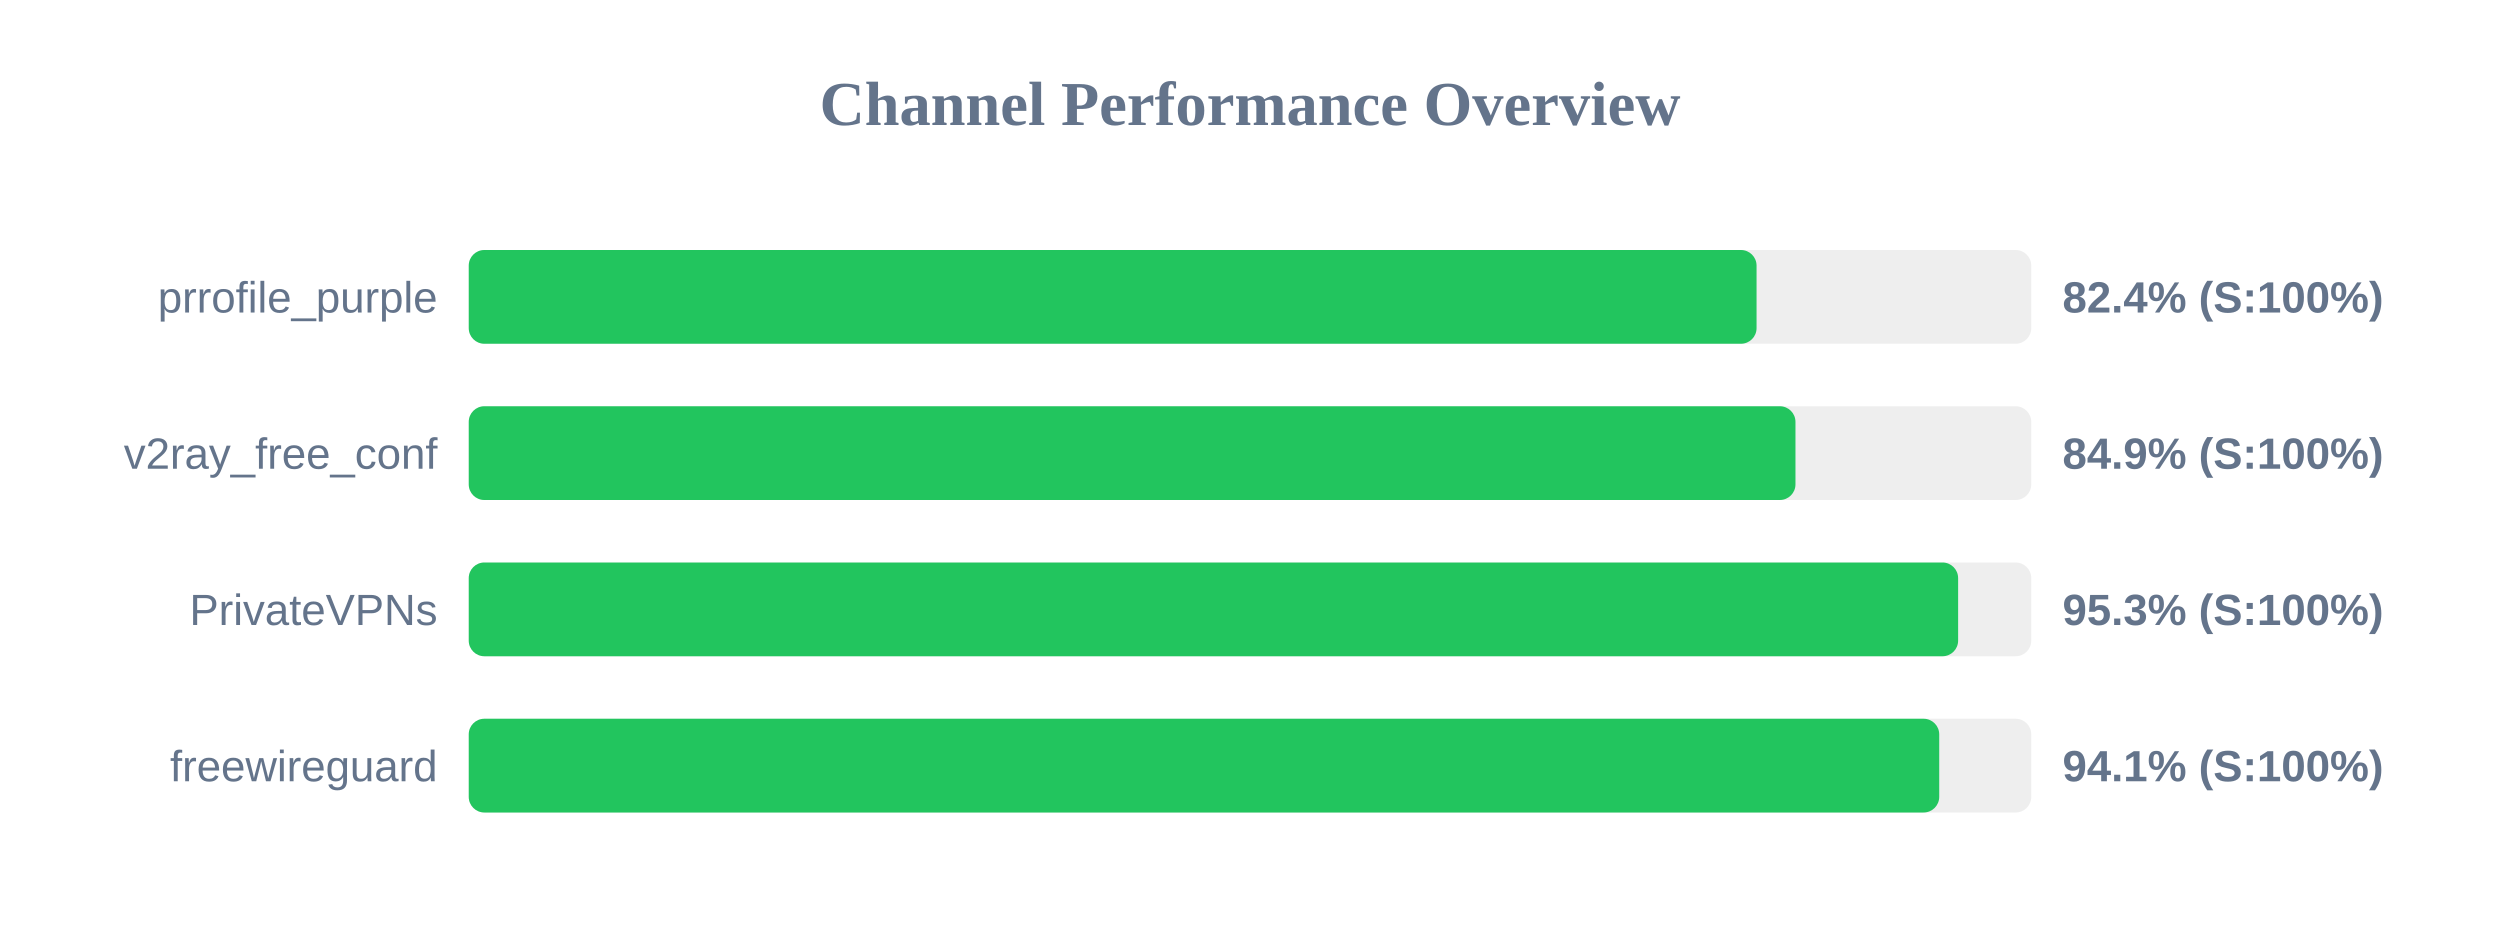
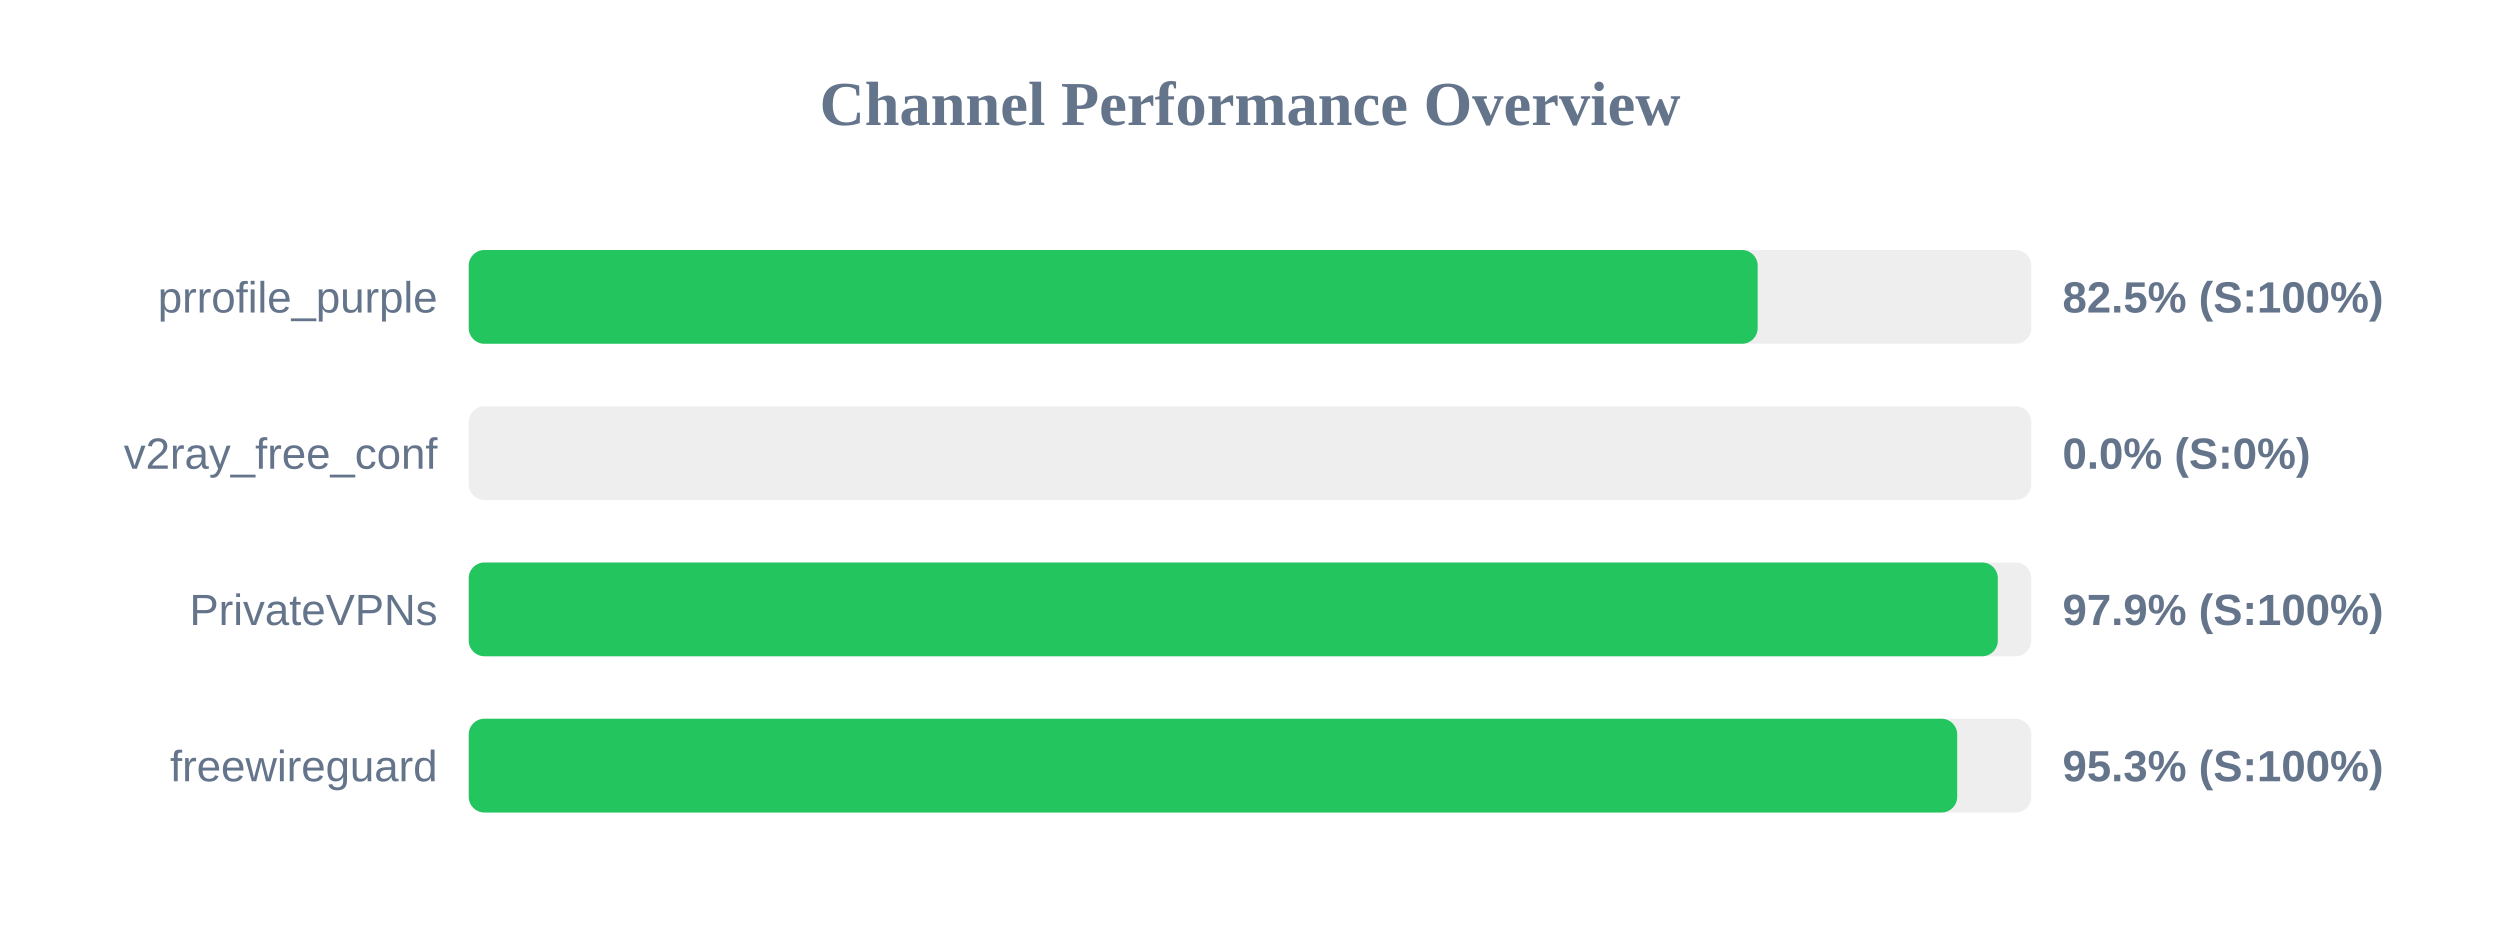
<svg xmlns="http://www.w3.org/2000/svg" width="800" height="300" version="1.1">
  <style>
        .row { font: 14px Arial; fill: #64748b; }
        .score { font: bold 14px Arial; fill: #64748b; }
    </style>
  <text x="400" y="40" text-anchor="middle" font-size="20px" font-weight="bold" fill="#64748b">Channel Performance Overview</text>
  <rect x="150" y="80" width="500" height="30" fill="#eee" rx="5" />
-   <rect x="150" y="80" width="412.1" height="30" fill="#22c55e" rx="5" />
+   <rect x="150" y="80" width="412.45" height="30" fill="#22c55e" rx="5" />
  <text x="140" y="100" text-anchor="end" class="row">prrofile_purple</text>
-   <text x="660" y="100" text-anchor="start" class="score">82.4% (S:100%)</text>
+   <text x="660" y="100" text-anchor="start" class="score">82.5% (S:100%)</text>
  <rect x="150" y="130" width="500" height="30" fill="#eee" rx="5" />
-   <rect x="150" y="130" width="424.55" height="30" fill="#22c55e" rx="5" />
+   <rect x="150" y="130" width="0.0" height="30" fill="#ef4444" rx="5" />
  <text x="140" y="150" text-anchor="end" class="row">v2ray_free_conf</text>
-   <text x="660" y="150" text-anchor="start" class="score">84.9% (S:100%)</text>
+   <text x="660" y="150" text-anchor="start" class="score">0.0% (S:0%)</text>
  <rect x="150" y="180" width="500" height="30" fill="#eee" rx="5" />
-   <rect x="150" y="180" width="476.6" height="30" fill="#22c55e" rx="5" />
+   <rect x="150" y="180" width="489.3" height="30" fill="#22c55e" rx="5" />
  <text x="140" y="200" text-anchor="end" class="row">PrivateVPNs</text>
-   <text x="660" y="200" text-anchor="start" class="score">95.3% (S:100%)</text>
+   <text x="660" y="200" text-anchor="start" class="score">97.9% (S:100%)</text>
  <rect x="150" y="230" width="500" height="30" fill="#eee" rx="5" />
-   <rect x="150" y="230" width="470.55" height="30" fill="#22c55e" rx="5" />
+   <rect x="150" y="230" width="476.3" height="30" fill="#22c55e" rx="5" />
  <text x="140" y="250" text-anchor="end" class="row">freewireguard</text>
-   <text x="660" y="250" text-anchor="start" class="score">94.1% (S:100%)</text>
+   <text x="660" y="250" text-anchor="start" class="score">95.3% (S:100%)</text>
</svg>
